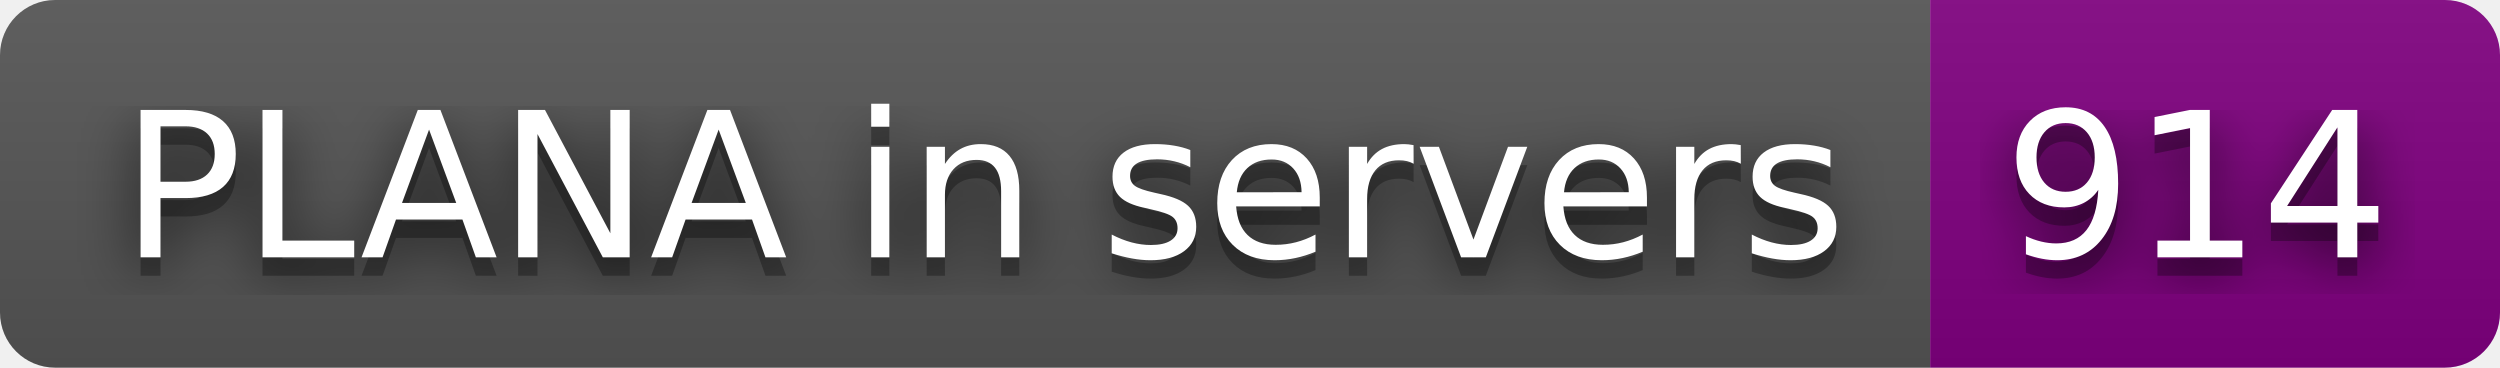
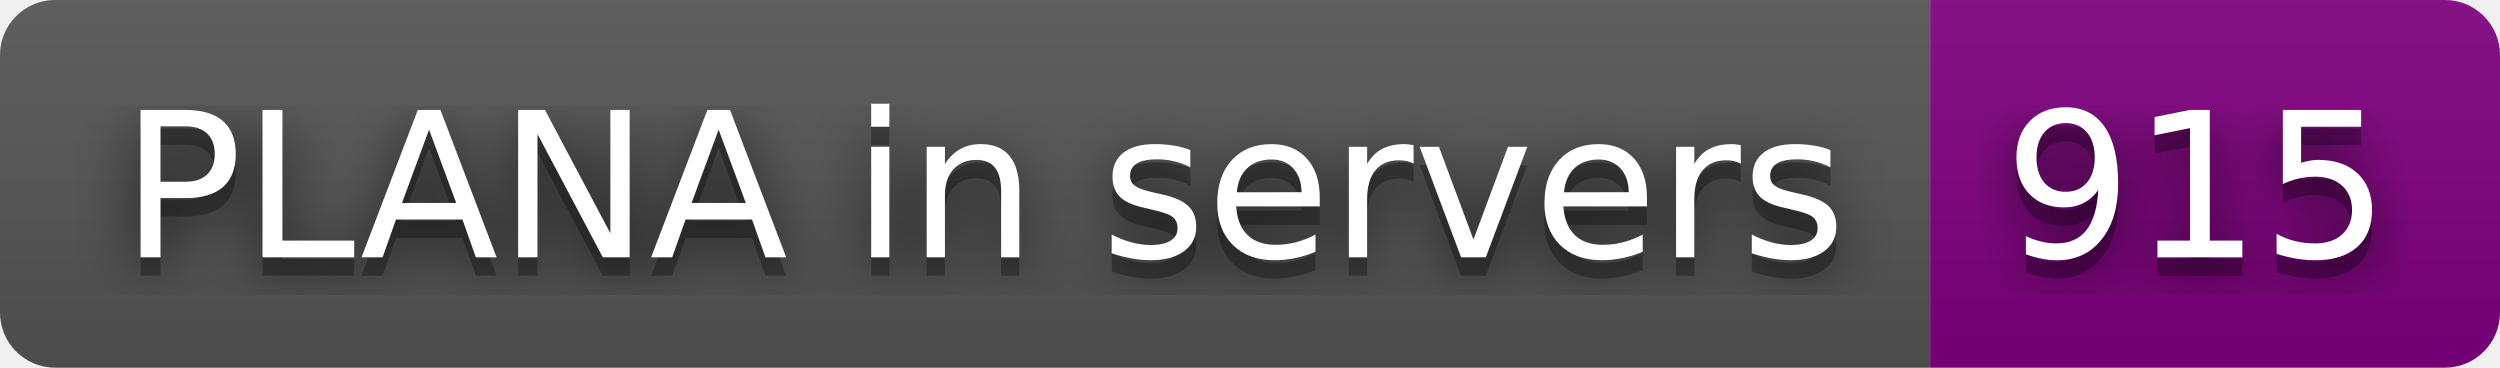
- <svg xmlns="http://www.w3.org/2000/svg" width="136" height="20" role="img" aria-label="PLANA in servers: 914">
+ <svg xmlns="http://www.w3.org/2000/svg" width="136" height="20" role="img" aria-label="PLANA in servers: 915">
  <filter id="blur">
    <feGaussianBlur stdDeviation="16" />
  </filter>
  <linearGradient id="s" x2="0" y2="100%">
    <stop offset="0" stop-color="#bbb" stop-opacity=".1" />
    <stop offset="1" stop-opacity=".1" />
  </linearGradient>
  <clipPath id="r">
    <rect width="136" height="20" rx="3" />
  </clipPath>
  <g clip-path="url(#r)">
    <rect width="105" height="20" fill="#555" />
    <rect x="105" width="31" height="20" fill="purple" />
    <rect width="136" height="20" fill="url(#s)" />
  </g>
  <g fill="#fff" text-anchor="middle" font-family="Verdana,Geneva,DejaVu Sans,sans-serif" text-rendering="geometricPrecision" font-size="110">
    <g transform="scale(.1)">
      <g aria-hidden="true" fill="#010101">
        <text x="535" y="150" fill-opacity=".8" filter="url(#blur)" textLength="950">PLANA in servers</text>
        <text x="535" y="150" fill-opacity=".3" textLength="950">PLANA in servers</text>
      </g>
      <text x="535" y="140" textLength="950">PLANA in servers</text>
    </g>
    <g transform="scale(.1)">
      <g aria-hidden="true" fill="#010101">
-         <text x="1195" y="150" fill-opacity=".8" filter="url(#blur)" textLength="210">914</text>
-         <text x="1195" y="150" fill-opacity=".3" textLength="210">914</text>
+         <text x="1195" y="150" fill-opacity=".8" filter="url(#blur)" textLength="210">915</text>
+         <text x="1195" y="150" fill-opacity=".3" textLength="210">915</text>
      </g>
-       <text x="1195" y="140" textLength="210">914</text>
+       <text x="1195" y="140" textLength="210">915</text>
    </g>
  </g>
</svg>
